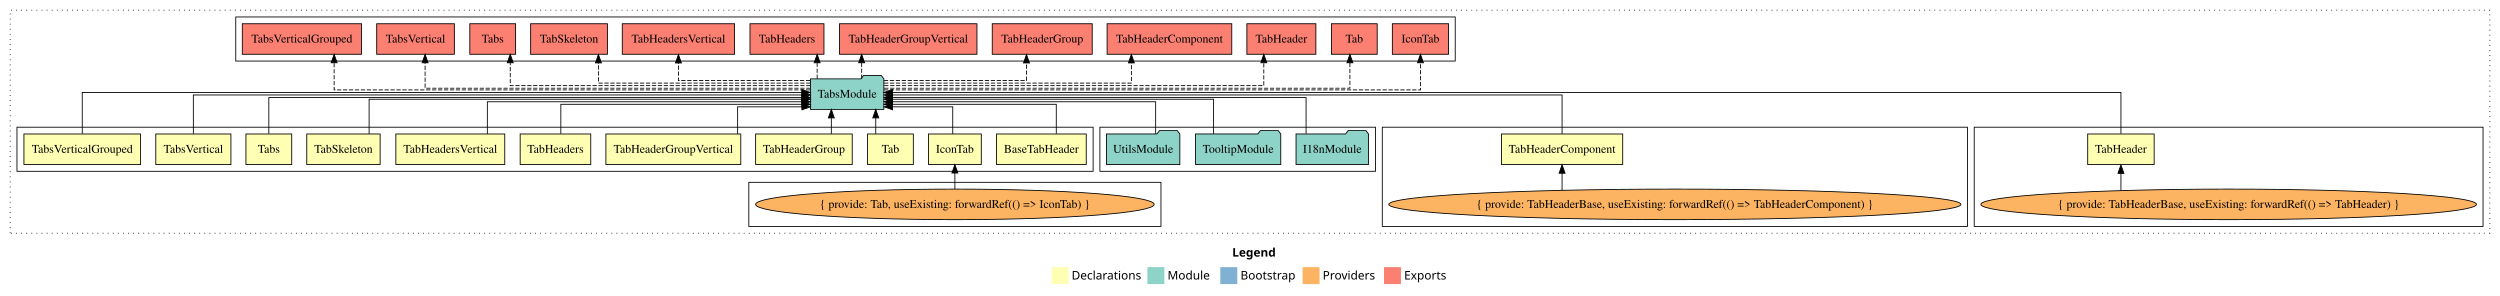
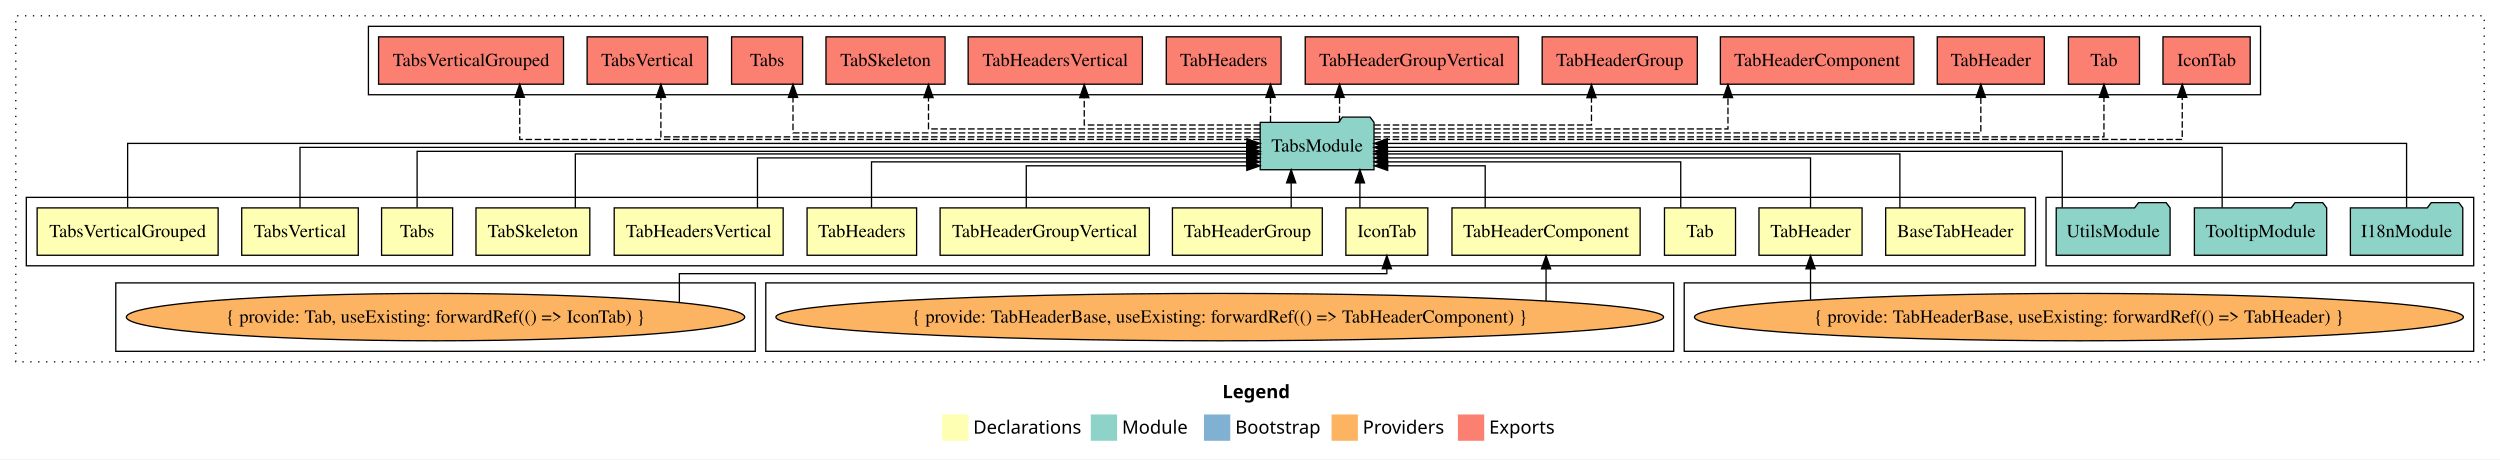
- <svg xmlns="http://www.w3.org/2000/svg" width="2948pt" height="349pt" viewBox="0.00 0.00 2948.00 349.00">
+ <svg xmlns="http://www.w3.org/2000/svg" width="1900pt" height="349pt" viewBox="0.00 0.00 1900.00 349.00">
  <g id="graph0" class="graph" transform="scale(1 1) rotate(0) translate(4 345)">
-     <polygon fill="white" stroke="transparent" points="-4,4 -4,-345 2944,-345 2944,4 -4,4" />
-     <text text-anchor="start" x="1449.01" y="-42.4" font-family="Times-12" font-weight="bold" font-size="14.00">Legend</text>
-     <polygon fill="#ffffb3" stroke="transparent" points="1236,-10 1236,-30 1256,-30 1256,-10 1236,-10" />
-     <text text-anchor="start" x="1259.63" y="-15.4" font-family="Times-12" font-size="14.00">  Declarations</text>
-     <polygon fill="#8dd3c7" stroke="transparent" points="1349,-10 1349,-30 1369,-30 1369,-10 1349,-10" />
-     <text text-anchor="start" x="1372.73" y="-15.4" font-family="Times-12" font-size="14.00">  Module</text>
-     <polygon fill="#80b1d3" stroke="transparent" points="1435,-10 1435,-30 1455,-30 1455,-10 1435,-10" />
-     <text text-anchor="start" x="1458.78" y="-15.4" font-family="Times-12" font-size="14.00">  Bootstrap</text>
-     <polygon fill="#fdb462" stroke="transparent" points="1532,-10 1532,-30 1552,-30 1552,-10 1532,-10" />
-     <text text-anchor="start" x="1555.67" y="-15.4" font-family="Times-12" font-size="14.00">  Providers</text>
-     <polygon fill="#fb8072" stroke="transparent" points="1628,-10 1628,-30 1648,-30 1648,-10 1628,-10" />
-     <text text-anchor="start" x="1651.73" y="-15.4" font-family="Times-12" font-size="14.00">  Exports</text>
+     <polygon fill="white" stroke="transparent" points="-4,4 -4,-345 1896,-345 1896,4 -4,4" />
+     <text text-anchor="start" x="925.01" y="-42.4" font-family="Times-12" font-weight="bold" font-size="14.00">Legend</text>
+     <polygon fill="#ffffb3" stroke="transparent" points="712,-10 712,-30 732,-30 732,-10 712,-10" />
+     <text text-anchor="start" x="735.63" y="-15.4" font-family="Times-12" font-size="14.00">  Declarations</text>
+     <polygon fill="#8dd3c7" stroke="transparent" points="825,-10 825,-30 845,-30 845,-10 825,-10" />
+     <text text-anchor="start" x="848.73" y="-15.4" font-family="Times-12" font-size="14.00">  Module</text>
+     <polygon fill="#80b1d3" stroke="transparent" points="911,-10 911,-30 931,-30 931,-10 911,-10" />
+     <text text-anchor="start" x="934.78" y="-15.4" font-family="Times-12" font-size="14.00">  Bootstrap</text>
+     <polygon fill="#fdb462" stroke="transparent" points="1008,-10 1008,-30 1028,-30 1028,-10 1008,-10" />
+     <text text-anchor="start" x="1031.67" y="-15.4" font-family="Times-12" font-size="14.00">  Providers</text>
+     <polygon fill="#fb8072" stroke="transparent" points="1104,-10 1104,-30 1124,-30 1124,-10 1104,-10" />
+     <text text-anchor="start" x="1127.73" y="-15.4" font-family="Times-12" font-size="14.00">  Exports</text>
    <g id="clust1" class="cluster">
-       <polygon fill="none" stroke="black" stroke-dasharray="1,5" points="8,-70 8,-333 2932,-333 2932,-70 8,-70" />
+       <polygon fill="none" stroke="black" stroke-dasharray="1,5" points="8,-70 8,-333 1884,-333 1884,-70 8,-70" />
+     </g>
+     <g id="clust2" class="cluster">
+       <polygon fill="none" stroke="black" points="16,-143 16,-195 1543,-195 1543,-143 16,-143" />
    </g>
    <g id="clust6" class="cluster">
-       <polygon fill="none" stroke="black" points="2324,-78 2324,-195 2924,-195 2924,-78 2324,-78" />
+       <polygon fill="none" stroke="black" points="1276,-78 1276,-130 1876,-130 1876,-78 1276,-78" />
    </g>
    <g id="clust7" class="cluster">
-       <polygon fill="none" stroke="black" points="1626,-78 1626,-195 2316,-195 2316,-78 1626,-78" />
-     </g>
-     <g id="clust2" class="cluster">
-       <polygon fill="none" stroke="black" points="16,-143 16,-195 1285,-195 1285,-143 16,-143" />
+       <polygon fill="none" stroke="black" points="578,-78 578,-130 1268,-130 1268,-78 578,-78" />
    </g>
    <g id="clust16" class="cluster">
-       <polygon fill="none" stroke="black" points="1293,-143 1293,-195 1618,-195 1618,-143 1293,-143" />
+       <polygon fill="none" stroke="black" points="1551,-143 1551,-195 1876,-195 1876,-143 1551,-143" />
+     </g>
+     <g id="clust4" class="cluster">
+       <polygon fill="none" stroke="black" points="84,-78 84,-130 570,-130 570,-78 84,-78" />
    </g>
    <g id="clust17" class="cluster">
-       <polygon fill="none" stroke="black" points="274,-273 274,-325 1712,-325 1712,-273 274,-273" />
-     </g>
-     <g id="clust4" class="cluster">
-       <polygon fill="none" stroke="black" points="879,-78 879,-130 1365,-130 1365,-78 879,-78" />
+       <polygon fill="none" stroke="black" points="276,-273 276,-325 1714,-325 1714,-273 276,-273" />
    </g>
    <g id="node1" class="node">
-       <polygon fill="#ffffb3" stroke="black" points="1276.89,-187 1171.11,-187 1171.11,-151 1276.89,-151 1276.89,-187" />
-       <text text-anchor="middle" x="1224" y="-164.8" font-family="Times,serif" font-size="14.00">BaseTabHeader</text>
+       <polygon fill="#ffffb3" stroke="black" points="1534.89,-187 1429.11,-187 1429.11,-151 1534.89,-151 1534.89,-187" />
+       <text text-anchor="middle" x="1482" y="-164.8" font-family="Times,serif" font-size="14.00">BaseTabHeader</text>
    </g>
    <g id="node14" class="node">
-       <polygon fill="#8dd3c7" stroke="black" points="1038.26,-252 1035.26,-256 1014.26,-256 1011.26,-252 951.74,-252 951.74,-216 1038.26,-216 1038.26,-252" />
-       <text text-anchor="middle" x="995" y="-229.8" font-family="Times,serif" font-size="14.00">TabsModule</text>
+       <polygon fill="#8dd3c7" stroke="black" points="1040.26,-252 1037.26,-256 1016.26,-256 1013.26,-252 953.74,-252 953.74,-216 1040.26,-216 1040.26,-252" />
+       <text text-anchor="middle" x="997" y="-229.8" font-family="Times,serif" font-size="14.00">TabsModule</text>
    </g>
    <g id="edge1" class="edge">
-       <path fill="none" stroke="black" d="M1241.56,-187.24C1241.56,-202.57 1241.56,-222 1241.56,-222 1241.56,-222 1048.51,-222 1048.51,-222" />
-       <polygon fill="black" stroke="black" points="1048.51,-218.5 1038.51,-222 1048.51,-225.5 1048.51,-218.5" />
+       <path fill="none" stroke="black" d="M1439.91,-187.02C1439.91,-204.37 1439.91,-228 1439.91,-228 1439.91,-228 1050.27,-228 1050.27,-228" />
+       <polygon fill="black" stroke="black" points="1050.27,-224.5 1040.27,-228 1050.27,-231.5 1050.27,-224.5" />
    </g>
    <g id="node2" class="node">
-       <polygon fill="#ffffb3" stroke="black" points="1153.14,-187 1090.86,-187 1090.86,-151 1153.14,-151 1153.14,-187" />
-       <text text-anchor="middle" x="1122" y="-164.8" font-family="Times,serif" font-size="14.00">IconTab</text>
+       <polygon fill="#ffffb3" stroke="black" points="1081.14,-187 1018.86,-187 1018.86,-151 1081.14,-151 1081.14,-187" />
+       <text text-anchor="middle" x="1050" y="-164.8" font-family="Times,serif" font-size="14.00">IconTab</text>
    </g>
    <g id="edge2" class="edge">
-       <path fill="none" stroke="black" d="M1119.47,-187.05C1119.47,-201.37 1119.47,-219 1119.47,-219 1119.47,-219 1048.53,-219 1048.53,-219" />
-       <polygon fill="black" stroke="black" points="1048.53,-215.5 1038.53,-219 1048.53,-222.5 1048.53,-215.5" />
+       <path fill="none" stroke="black" d="M1029.53,-187.11C1029.53,-187.11 1029.53,-205.99 1029.53,-205.99" />
+       <polygon fill="black" stroke="black" points="1026.03,-205.99 1029.53,-215.99 1033.03,-205.99 1026.03,-205.99" />
    </g>
    <g id="node3" class="node">
-       <polygon fill="#ffffb3" stroke="black" points="1073,-187 1019,-187 1019,-151 1073,-151 1073,-187" />
-       <text text-anchor="middle" x="1046" y="-164.8" font-family="Times,serif" font-size="14.00">Tab</text>
+       <polygon fill="#ffffb3" stroke="black" points="1315,-187 1261,-187 1261,-151 1315,-151 1315,-187" />
+       <text text-anchor="middle" x="1288" y="-164.8" font-family="Times,serif" font-size="14.00">Tab</text>
    </g>
    <g id="edge4" class="edge">
-       <path fill="none" stroke="black" d="M1028.69,-187.11C1028.69,-187.11 1028.69,-205.99 1028.69,-205.99" />
-       <polygon fill="black" stroke="black" points="1025.19,-205.99 1028.69,-215.99 1032.19,-205.99 1025.19,-205.99" />
+       <path fill="none" stroke="black" d="M1273.36,-187.24C1273.36,-202.57 1273.36,-222 1273.36,-222 1273.36,-222 1050.49,-222 1050.49,-222" />
+       <polygon fill="black" stroke="black" points="1050.49,-218.5 1040.49,-222 1050.49,-225.5 1050.49,-218.5" />
    </g>
    <g id="node4" class="node">
-       <polygon fill="#ffffb3" stroke="black" points="2536.18,-187 2457.82,-187 2457.82,-151 2536.18,-151 2536.18,-187" />
-       <text text-anchor="middle" x="2497" y="-164.8" font-family="Times,serif" font-size="14.00">TabHeader</text>
+       <polygon fill="#ffffb3" stroke="black" points="1411.18,-187 1332.82,-187 1332.82,-151 1411.18,-151 1411.18,-187" />
+       <text text-anchor="middle" x="1372" y="-164.8" font-family="Times,serif" font-size="14.00">TabHeader</text>
    </g>
    <g id="edge5" class="edge">
-       <path fill="none" stroke="black" d="M2497,-187.31C2497,-207.15 2497,-236 2497,-236 2497,-236 1048.33,-236 1048.33,-236" />
-       <polygon fill="black" stroke="black" points="1048.33,-232.5 1038.33,-236 1048.33,-239.5 1048.33,-232.5" />
+       <path fill="none" stroke="black" d="M1372,-187.03C1372,-203.4 1372,-225 1372,-225 1372,-225 1050.38,-225 1050.38,-225" />
+       <polygon fill="black" stroke="black" points="1050.38,-221.5 1040.38,-225 1050.38,-228.5 1050.38,-221.5" />
    </g>
    <g id="node5" class="node">
-       <polygon fill="#ffffb3" stroke="black" points="1909.51,-187 1766.49,-187 1766.49,-151 1909.51,-151 1909.51,-187" />
-       <text text-anchor="middle" x="1838" y="-164.8" font-family="Times,serif" font-size="14.00">TabHeaderComponent</text>
+       <polygon fill="#ffffb3" stroke="black" points="1242.51,-187 1099.49,-187 1099.49,-151 1242.51,-151 1242.51,-187" />
+       <text text-anchor="middle" x="1171" y="-164.8" font-family="Times,serif" font-size="14.00">TabHeaderComponent</text>
    </g>
    <g id="edge7" class="edge">
-       <path fill="none" stroke="black" d="M1838,-187.17C1838,-206.09 1838,-233 1838,-233 1838,-233 1048.55,-233 1048.55,-233" />
-       <polygon fill="black" stroke="black" points="1048.55,-229.5 1038.55,-233 1048.55,-236.5 1048.55,-229.5" />
+       <path fill="none" stroke="black" d="M1124.75,-187.05C1124.75,-201.37 1124.75,-219 1124.75,-219 1124.75,-219 1050.61,-219 1050.61,-219" />
+       <polygon fill="black" stroke="black" points="1050.61,-215.5 1040.61,-219 1050.61,-222.5 1050.61,-215.5" />
    </g>
    <g id="node6" class="node">
      <polygon fill="#ffffb3" stroke="black" points="1000.95,-187 887.05,-187 887.05,-151 1000.95,-151 1000.95,-187" />
      <text text-anchor="middle" x="944" y="-164.8" font-family="Times,serif" font-size="14.00">TabHeaderGroup</text>
    </g>
    <g id="edge9" class="edge">
-       <path fill="none" stroke="black" d="M976.3,-187.11C976.3,-187.11 976.3,-205.99 976.3,-205.99" />
-       <polygon fill="black" stroke="black" points="972.8,-205.99 976.3,-215.99 979.8,-205.99 972.8,-205.99" />
+       <path fill="none" stroke="black" d="M977.3,-187.11C977.3,-187.11 977.3,-205.99 977.3,-205.99" />
+       <polygon fill="black" stroke="black" points="973.8,-205.99 977.3,-215.99 980.8,-205.99 973.8,-205.99" />
    </g>
    <g id="node7" class="node">
      <polygon fill="#ffffb3" stroke="black" points="869.53,-187 710.47,-187 710.47,-151 869.53,-151 869.53,-187" />
      <text text-anchor="middle" x="790" y="-164.8" font-family="Times,serif" font-size="14.00">TabHeaderGroupVertical</text>
    </g>
    <g id="edge10" class="edge">
-       <path fill="none" stroke="black" d="M865.81,-187.05C865.81,-201.37 865.81,-219 865.81,-219 865.81,-219 941.62,-219 941.62,-219" />
-       <polygon fill="black" stroke="black" points="941.62,-222.5 951.62,-219 941.62,-215.5 941.62,-222.5" />
+       <path fill="none" stroke="black" d="M775.97,-187.05C775.97,-201.37 775.97,-219 775.97,-219 775.97,-219 943.59,-219 943.59,-219" />
+       <polygon fill="black" stroke="black" points="943.59,-222.5 953.59,-219 943.59,-215.5 943.59,-222.5" />
    </g>
    <g id="node8" class="node">
      <polygon fill="#ffffb3" stroke="black" points="692.62,-187 609.38,-187 609.38,-151 692.62,-151 692.62,-187" />
      <text text-anchor="middle" x="651" y="-164.8" font-family="Times,serif" font-size="14.00">TabHeaders</text>
    </g>
    <g id="edge11" class="edge">
-       <path fill="none" stroke="black" d="M657.34,-187.24C657.34,-202.57 657.34,-222 657.34,-222 657.34,-222 941.55,-222 941.55,-222" />
-       <polygon fill="black" stroke="black" points="941.55,-225.5 951.55,-222 941.55,-218.5 941.55,-225.5" />
+       <path fill="none" stroke="black" d="M658.34,-187.24C658.34,-202.57 658.34,-222 658.34,-222 658.34,-222 943.42,-222 943.42,-222" />
+       <polygon fill="black" stroke="black" points="943.42,-225.5 953.42,-222 943.42,-218.5 943.42,-225.5" />
    </g>
    <g id="node9" class="node">
      <polygon fill="#ffffb3" stroke="black" points="591.21,-187 462.79,-187 462.79,-151 591.21,-151 591.21,-187" />
      <text text-anchor="middle" x="527" y="-164.8" font-family="Times,serif" font-size="14.00">TabHeadersVertical</text>
    </g>
    <g id="edge12" class="edge">
-       <path fill="none" stroke="black" d="M570.68,-187.03C570.68,-203.4 570.68,-225 570.68,-225 570.68,-225 941.58,-225 941.58,-225" />
-       <polygon fill="black" stroke="black" points="941.58,-228.5 951.58,-225 941.58,-221.5 941.58,-228.5" />
+       <path fill="none" stroke="black" d="M571.68,-187.03C571.68,-203.4 571.68,-225 571.68,-225 571.68,-225 943.48,-225 943.48,-225" />
+       <polygon fill="black" stroke="black" points="943.48,-228.5 953.48,-225 943.48,-221.5 943.48,-228.5" />
    </g>
    <g id="node10" class="node">
      <polygon fill="#ffffb3" stroke="black" points="444.26,-187 357.74,-187 357.74,-151 444.26,-151 444.26,-187" />
      <text text-anchor="middle" x="401" y="-164.8" font-family="Times,serif" font-size="14.00">TabSkeleton</text>
    </g>
    <g id="edge13" class="edge">
-       <path fill="none" stroke="black" d="M431.25,-187.02C431.25,-204.37 431.25,-228 431.25,-228 431.25,-228 941.7,-228 941.7,-228" />
-       <polygon fill="black" stroke="black" points="941.7,-231.5 951.7,-228 941.7,-224.5 941.7,-231.5" />
+       <path fill="none" stroke="black" d="M433.25,-187.02C433.25,-204.37 433.25,-228 433.25,-228 433.25,-228 943.7,-228 943.7,-228" />
+       <polygon fill="black" stroke="black" points="943.7,-231.5 953.7,-228 943.7,-224.5 943.7,-231.5" />
    </g>
    <g id="node11" class="node">
      <polygon fill="#ffffb3" stroke="black" points="340,-187 286,-187 286,-151 340,-151 340,-187" />
      <text text-anchor="middle" x="313" y="-164.8" font-family="Times,serif" font-size="14.00">Tabs</text>
    </g>
    <g id="edge14" class="edge">
-       <path fill="none" stroke="black" d="M313,-187.3C313,-205.27 313,-230 313,-230 313,-230 941.56,-230 941.56,-230" />
-       <polygon fill="black" stroke="black" points="941.56,-233.5 951.56,-230 941.56,-226.5 941.56,-233.5" />
+       <path fill="none" stroke="black" d="M313,-187.3C313,-205.27 313,-230 313,-230 313,-230 943.69,-230 943.69,-230" />
+       <polygon fill="black" stroke="black" points="943.69,-233.5 953.69,-230 943.69,-226.5 943.69,-233.5" />
    </g>
    <g id="node12" class="node">
      <polygon fill="#ffffb3" stroke="black" points="268.3,-187 179.7,-187 179.7,-151 268.3,-151 268.3,-187" />
      <text text-anchor="middle" x="224" y="-164.8" font-family="Times,serif" font-size="14.00">TabsVertical</text>
    </g>
    <g id="edge15" class="edge">
-       <path fill="none" stroke="black" d="M224,-187.17C224,-206.09 224,-233 224,-233 224,-233 941.62,-233 941.62,-233" />
-       <polygon fill="black" stroke="black" points="941.62,-236.5 951.62,-233 941.62,-229.5 941.62,-236.5" />
+       <path fill="none" stroke="black" d="M224,-187.17C224,-206.09 224,-233 224,-233 224,-233 943.5,-233 943.5,-233" />
+       <polygon fill="black" stroke="black" points="943.51,-236.5 953.5,-233 943.5,-229.5 943.51,-236.5" />
    </g>
    <g id="node13" class="node">
      <polygon fill="#ffffb3" stroke="black" points="161.78,-187 24.22,-187 24.22,-151 161.78,-151 161.78,-187" />
      <text text-anchor="middle" x="93" y="-164.8" font-family="Times,serif" font-size="14.00">TabsVerticalGrouped</text>
    </g>
    <g id="edge16" class="edge">
-       <path fill="none" stroke="black" d="M93,-187.31C93,-207.15 93,-236 93,-236 93,-236 941.49,-236 941.49,-236" />
-       <polygon fill="black" stroke="black" points="941.49,-239.5 951.49,-236 941.49,-232.5 941.49,-239.5" />
+       <path fill="none" stroke="black" d="M93,-187.31C93,-207.15 93,-236 93,-236 93,-236 943.7,-236 943.7,-236" />
+       <polygon fill="black" stroke="black" points="943.7,-239.5 953.7,-236 943.7,-232.5 943.7,-239.5" />
    </g>
    <g id="node21" class="node">
-       <polygon fill="#fb8072" stroke="black" points="1704.14,-317 1637.86,-317 1637.86,-281 1704.14,-281 1704.14,-317" />
-       <text text-anchor="middle" x="1671" y="-294.8" font-family="Times,serif" font-size="14.00">IconTab </text>
+       <polygon fill="#fb8072" stroke="black" points="1706.14,-317 1639.86,-317 1639.86,-281 1706.14,-281 1706.14,-317" />
+       <text text-anchor="middle" x="1673" y="-294.8" font-family="Times,serif" font-size="14.00">IconTab </text>
    </g>
    <g id="edge20" class="edge">
-       <path fill="none" stroke="black" stroke-dasharray="5,2" d="M1038.32,-239C1187.52,-239 1671,-239 1671,-239 1671,-239 1671,-271 1671,-271" />
-       <polygon fill="black" stroke="black" points="1667.5,-271 1671,-281 1674.5,-271 1667.5,-271" />
+       <path fill="none" stroke="black" stroke-dasharray="5,2" d="M1040.39,-239C1186.96,-239 1654.5,-239 1654.5,-239 1654.5,-239 1654.5,-271 1654.5,-271" />
+       <polygon fill="black" stroke="black" points="1651,-271 1654.5,-281 1658,-271 1651,-271" />
    </g>
    <g id="node22" class="node">
-       <polygon fill="#fb8072" stroke="black" points="1620,-317 1566,-317 1566,-281 1620,-281 1620,-317" />
-       <text text-anchor="middle" x="1593" y="-294.8" font-family="Times,serif" font-size="14.00">Tab </text>
+       <polygon fill="#fb8072" stroke="black" points="1622,-317 1568,-317 1568,-281 1622,-281 1622,-317" />
+       <text text-anchor="middle" x="1595" y="-294.8" font-family="Times,serif" font-size="14.00">Tab </text>
    </g>
    <g id="edge21" class="edge">
-       <path fill="none" stroke="black" stroke-dasharray="5,2" d="M1038.59,-241C1175.49,-241 1587.8,-241 1587.8,-241 1587.8,-241 1587.8,-270.97 1587.8,-270.97" />
-       <polygon fill="black" stroke="black" points="1584.3,-270.97 1587.8,-280.97 1591.3,-270.97 1584.3,-270.97" />
+       <path fill="none" stroke="black" stroke-dasharray="5,2" d="M1040.49,-241C1178.1,-241 1595,-241 1595,-241 1595,-241 1595,-270.97 1595,-270.97" />
+       <polygon fill="black" stroke="black" points="1591.5,-270.97 1595,-280.97 1598.5,-270.97 1591.5,-270.97" />
    </g>
    <g id="node23" class="node">
-       <polygon fill="#fb8072" stroke="black" points="1547.68,-317 1466.32,-317 1466.32,-281 1547.68,-281 1547.68,-317" />
-       <text text-anchor="middle" x="1507" y="-294.8" font-family="Times,serif" font-size="14.00">TabHeader </text>
+       <polygon fill="#fb8072" stroke="black" points="1549.68,-317 1468.32,-317 1468.32,-281 1549.68,-281 1549.68,-317" />
+       <text text-anchor="middle" x="1509" y="-294.8" font-family="Times,serif" font-size="14.00">TabHeader </text>
    </g>
    <g id="edge22" class="edge">
-       <path fill="none" stroke="black" stroke-dasharray="5,2" d="M1038.6,-244C1158.83,-244 1486.27,-244 1486.27,-244 1486.27,-244 1486.27,-270.99 1486.27,-270.99" />
-       <polygon fill="black" stroke="black" points="1482.77,-270.99 1486.27,-280.99 1489.77,-270.99 1482.77,-270.99" />
+       <path fill="none" stroke="black" stroke-dasharray="5,2" d="M1040.44,-244C1162.8,-244 1501.43,-244 1501.43,-244 1501.43,-244 1501.43,-270.99 1501.43,-270.99" />
+       <polygon fill="black" stroke="black" points="1497.93,-270.99 1501.43,-280.99 1504.93,-270.99 1497.93,-270.99" />
    </g>
    <g id="node24" class="node">
-       <polygon fill="#fb8072" stroke="black" points="1448.51,-317 1301.49,-317 1301.49,-281 1448.51,-281 1448.51,-317" />
-       <text text-anchor="middle" x="1375" y="-294.8" font-family="Times,serif" font-size="14.00">TabHeaderComponent </text>
+       <polygon fill="#fb8072" stroke="black" points="1450.51,-317 1303.49,-317 1303.49,-281 1450.51,-281 1450.51,-317" />
+       <text text-anchor="middle" x="1377" y="-294.8" font-family="Times,serif" font-size="14.00">TabHeaderComponent </text>
    </g>
    <g id="edge23" class="edge">
-       <path fill="none" stroke="black" stroke-dasharray="5,2" d="M1038.47,-247C1129.14,-247 1330.13,-247 1330.13,-247 1330.13,-247 1330.13,-270.81 1330.13,-270.81" />
-       <polygon fill="black" stroke="black" points="1326.63,-270.81 1330.13,-280.81 1333.63,-270.81 1326.63,-270.81" />
+       <path fill="none" stroke="black" stroke-dasharray="5,2" d="M1040.42,-247C1126.21,-247 1309.25,-247 1309.25,-247 1309.25,-247 1309.25,-270.81 1309.25,-270.81" />
+       <polygon fill="black" stroke="black" points="1305.75,-270.81 1309.25,-280.81 1312.75,-270.81 1305.75,-270.81" />
    </g>
    <g id="node25" class="node">
-       <polygon fill="#fb8072" stroke="black" points="1283.95,-317 1166.05,-317 1166.05,-281 1283.95,-281 1283.95,-317" />
-       <text text-anchor="middle" x="1225" y="-294.8" font-family="Times,serif" font-size="14.00">TabHeaderGroup </text>
+       <polygon fill="#fb8072" stroke="black" points="1285.95,-317 1168.05,-317 1168.05,-281 1285.95,-281 1285.95,-317" />
+       <text text-anchor="middle" x="1227" y="-294.8" font-family="Times,serif" font-size="14.00">TabHeaderGroup </text>
    </g>
    <g id="edge24" class="edge">
-       <path fill="none" stroke="black" stroke-dasharray="5,2" d="M1038.3,-250C1100.16,-250 1206.44,-250 1206.44,-250 1206.44,-250 1206.44,-270.75 1206.44,-270.75" />
-       <polygon fill="black" stroke="black" points="1202.94,-270.75 1206.44,-280.75 1209.94,-270.75 1202.94,-270.75" />
+       <path fill="none" stroke="black" stroke-dasharray="5,2" d="M1040.46,-250C1101.57,-250 1205.52,-250 1205.52,-250 1205.52,-250 1205.52,-270.75 1205.52,-270.75" />
+       <polygon fill="black" stroke="black" points="1202.02,-270.75 1205.52,-280.75 1209.02,-270.75 1202.02,-270.75" />
    </g>
    <g id="node26" class="node">
-       <polygon fill="#fb8072" stroke="black" points="1148.03,-317 985.97,-317 985.97,-281 1148.03,-281 1148.03,-317" />
-       <text text-anchor="middle" x="1067" y="-294.8" font-family="Times,serif" font-size="14.00">TabHeaderGroupVertical </text>
+       <polygon fill="#fb8072" stroke="black" points="1150.03,-317 987.97,-317 987.97,-281 1150.03,-281 1150.03,-317" />
+       <text text-anchor="middle" x="1069" y="-294.8" font-family="Times,serif" font-size="14.00">TabHeaderGroupVertical </text>
    </g>
    <g id="edge25" class="edge">
-       <path fill="none" stroke="black" stroke-dasharray="5,2" d="M1012.06,-252.11C1012.06,-252.11 1012.06,-270.99 1012.06,-270.99" />
-       <polygon fill="black" stroke="black" points="1008.56,-270.99 1012.06,-280.99 1015.56,-270.99 1008.56,-270.99" />
+       <path fill="none" stroke="black" stroke-dasharray="5,2" d="M1014.06,-252.11C1014.06,-252.11 1014.06,-270.99 1014.06,-270.99" />
+       <polygon fill="black" stroke="black" points="1010.56,-270.99 1014.06,-280.99 1017.56,-270.99 1010.56,-270.99" />
    </g>
    <g id="node27" class="node">
-       <polygon fill="#fb8072" stroke="black" points="967.62,-317 880.38,-317 880.38,-281 967.62,-281 967.62,-317" />
-       <text text-anchor="middle" x="924" y="-294.8" font-family="Times,serif" font-size="14.00">TabHeaders </text>
+       <polygon fill="#fb8072" stroke="black" points="969.62,-317 882.38,-317 882.38,-281 969.62,-281 969.62,-317" />
+       <text text-anchor="middle" x="926" y="-294.8" font-family="Times,serif" font-size="14.00">TabHeaders </text>
    </g>
    <g id="edge26" class="edge">
-       <path fill="none" stroke="black" stroke-dasharray="5,2" d="M959.59,-252.11C959.59,-252.11 959.59,-270.99 959.59,-270.99" />
-       <polygon fill="black" stroke="black" points="956.09,-270.99 959.59,-280.99 963.09,-270.99 956.09,-270.99" />
+       <path fill="none" stroke="black" stroke-dasharray="5,2" d="M961.59,-252.11C961.59,-252.11 961.59,-270.99 961.59,-270.99" />
+       <polygon fill="black" stroke="black" points="958.09,-270.99 961.59,-280.99 965.09,-270.99 958.09,-270.99" />
    </g>
    <g id="node28" class="node">
-       <polygon fill="#fb8072" stroke="black" points="862.21,-317 729.79,-317 729.79,-281 862.21,-281 862.21,-317" />
-       <text text-anchor="middle" x="796" y="-294.8" font-family="Times,serif" font-size="14.00">TabHeadersVertical </text>
+       <polygon fill="#fb8072" stroke="black" points="864.21,-317 731.79,-317 731.79,-281 864.21,-281 864.21,-317" />
+       <text text-anchor="middle" x="798" y="-294.8" font-family="Times,serif" font-size="14.00">TabHeadersVertical </text>
    </g>
    <g id="edge27" class="edge">
-       <path fill="none" stroke="black" stroke-dasharray="5,2" d="M951.33,-250C892.75,-250 796,-250 796,-250 796,-250 796,-270.75 796,-270.75" />
-       <polygon fill="black" stroke="black" points="792.5,-270.75 796,-280.75 799.5,-270.75 792.5,-270.75" />
+       <path fill="none" stroke="black" stroke-dasharray="5,2" d="M953.71,-250C901.32,-250 820.03,-250 820.03,-250 820.03,-250 820.03,-270.75 820.03,-270.75" />
+       <polygon fill="black" stroke="black" points="816.53,-270.75 820.03,-280.75 823.53,-270.75 816.53,-270.75" />
    </g>
    <g id="node29" class="node">
-       <polygon fill="#fb8072" stroke="black" points="712.26,-317 621.74,-317 621.74,-281 712.26,-281 712.26,-317" />
-       <text text-anchor="middle" x="667" y="-294.8" font-family="Times,serif" font-size="14.00">TabSkeleton </text>
+       <polygon fill="#fb8072" stroke="black" points="714.26,-317 623.74,-317 623.74,-281 714.26,-281 714.26,-317" />
+       <text text-anchor="middle" x="669" y="-294.8" font-family="Times,serif" font-size="14.00">TabSkeleton </text>
    </g>
    <g id="edge28" class="edge">
-       <path fill="none" stroke="black" stroke-dasharray="5,2" d="M951.71,-247C870.11,-247 701.65,-247 701.65,-247 701.65,-247 701.65,-270.81 701.65,-270.81" />
+       <path fill="none" stroke="black" stroke-dasharray="5,2" d="M953.74,-247C871.7,-247 701.65,-247 701.65,-247 701.65,-247 701.65,-270.81 701.65,-270.81" />
      <polygon fill="black" stroke="black" points="698.15,-270.81 701.65,-280.81 705.15,-270.81 698.15,-270.81" />
    </g>
    <g id="node30" class="node">
-       <polygon fill="#fb8072" stroke="black" points="604,-317 550,-317 550,-281 604,-281 604,-317" />
-       <text text-anchor="middle" x="577" y="-294.8" font-family="Times,serif" font-size="14.00">Tabs </text>
+       <polygon fill="#fb8072" stroke="black" points="606,-317 552,-317 552,-281 606,-281 606,-317" />
+       <text text-anchor="middle" x="579" y="-294.8" font-family="Times,serif" font-size="14.00">Tabs </text>
    </g>
    <g id="edge29" class="edge">
-       <path fill="none" stroke="black" stroke-dasharray="5,2" d="M951.72,-244C848.75,-244 597.68,-244 597.68,-244 597.68,-244 597.68,-270.99 597.68,-270.99" />
-       <polygon fill="black" stroke="black" points="594.18,-270.99 597.68,-280.99 601.18,-270.99 594.18,-270.99" />
+       <path fill="none" stroke="black" stroke-dasharray="5,2" d="M953.61,-244C850.38,-244 598.68,-244 598.68,-244 598.68,-244 598.68,-270.99 598.68,-270.99" />
+       <polygon fill="black" stroke="black" points="595.18,-270.99 598.68,-280.99 602.18,-270.99 595.18,-270.99" />
    </g>
    <g id="node31" class="node">
-       <polygon fill="#fb8072" stroke="black" points="531.79,-317 440.21,-317 440.21,-281 531.79,-281 531.79,-317" />
-       <text text-anchor="middle" x="486" y="-294.8" font-family="Times,serif" font-size="14.00">TabsVertical </text>
+       <polygon fill="#fb8072" stroke="black" points="533.79,-317 442.21,-317 442.21,-281 533.79,-281 533.79,-317" />
+       <text text-anchor="middle" x="488" y="-294.8" font-family="Times,serif" font-size="14.00">TabsVertical </text>
    </g>
    <g id="edge30" class="edge">
-       <path fill="none" stroke="black" stroke-dasharray="5,2" d="M951.7,-241C830.61,-241 497.27,-241 497.27,-241 497.27,-241 497.27,-270.97 497.27,-270.97" />
-       <polygon fill="black" stroke="black" points="493.77,-270.97 497.27,-280.97 500.77,-270.97 493.77,-270.97" />
+       <path fill="none" stroke="black" stroke-dasharray="5,2" d="M953.61,-241C832.28,-241 498.27,-241 498.27,-241 498.27,-241 498.27,-270.97 498.27,-270.97" />
+       <polygon fill="black" stroke="black" points="494.77,-270.97 498.27,-280.97 501.77,-270.97 494.77,-270.97" />
    </g>
    <g id="node32" class="node">
-       <polygon fill="#fb8072" stroke="black" points="422.28,-317 281.72,-317 281.72,-281 422.28,-281 422.28,-317" />
-       <text text-anchor="middle" x="352" y="-294.8" font-family="Times,serif" font-size="14.00">TabsVerticalGrouped </text>
+       <polygon fill="#fb8072" stroke="black" points="424.28,-317 283.72,-317 283.72,-281 424.28,-281 424.28,-317" />
+       <text text-anchor="middle" x="354" y="-294.8" font-family="Times,serif" font-size="14.00">TabsVerticalGrouped </text>
    </g>
    <g id="edge31" class="edge">
-       <path fill="none" stroke="black" stroke-dasharray="5,2" d="M951.49,-239C812.77,-239 390,-239 390,-239 390,-239 390,-271 390,-271" />
-       <polygon fill="black" stroke="black" points="386.5,-271 390,-281 393.5,-271 386.5,-271" />
+       <path fill="none" stroke="black" stroke-dasharray="5,2" d="M953.42,-239C814.47,-239 391,-239 391,-239 391,-239 391,-271 391,-271" />
+       <polygon fill="black" stroke="black" points="387.5,-271 391,-281 394.5,-271 387.5,-271" />
    </g>
    <g id="node15" class="node">
-       <ellipse fill="#fdb462" stroke="black" cx="1122" cy="-104" rx="234.97" ry="18" />
-       <text text-anchor="middle" x="1122" y="-99.8" font-family="Times,serif" font-size="14.00">{ provide: Tab, useExisting: forwardRef(() =&gt; IconTab) }</text>
+       <ellipse fill="#fdb462" stroke="black" cx="327" cy="-104" rx="234.97" ry="18" />
+       <text text-anchor="middle" x="327" y="-99.8" font-family="Times,serif" font-size="14.00">{ provide: Tab, useExisting: forwardRef(() =&gt; IconTab) }</text>
    </g>
    <g id="edge3" class="edge">
-       <path fill="none" stroke="black" d="M1122,-122.11C1122,-122.11 1122,-140.99 1122,-140.99" />
-       <polygon fill="black" stroke="black" points="1118.5,-140.99 1122,-150.99 1125.5,-140.99 1118.5,-140.99" />
+       <path fill="none" stroke="black" d="M512.32,-115.17C512.32,-124.75 512.32,-137 512.32,-137 512.32,-137 1050,-137 1050,-137 1050,-137 1050,-140.76 1050,-140.76" />
+       <polygon fill="black" stroke="black" points="1046.5,-140.76 1050,-150.76 1053.5,-140.76 1046.5,-140.76" />
    </g>
    <g id="node16" class="node">
-       <ellipse fill="#fdb462" stroke="black" cx="2624" cy="-104" rx="292.19" ry="18" />
-       <text text-anchor="middle" x="2624" y="-99.8" font-family="Times,serif" font-size="14.00">{ provide: TabHeaderBase, useExisting: forwardRef(() =&gt; TabHeader) }</text>
+       <ellipse fill="#fdb462" stroke="black" cx="1576" cy="-104" rx="292.19" ry="18" />
+       <text text-anchor="middle" x="1576" y="-99.8" font-family="Times,serif" font-size="14.00">{ provide: TabHeaderBase, useExisting: forwardRef(() =&gt; TabHeader) }</text>
    </g>
    <g id="edge6" class="edge">
-       <path fill="none" stroke="black" d="M2497,-120.4C2497,-120.4 2497,-140.54 2497,-140.54" />
-       <polygon fill="black" stroke="black" points="2493.5,-140.54 2497,-150.54 2500.5,-140.54 2493.5,-140.54" />
+       <path fill="none" stroke="black" d="M1372,-117.15C1372,-117.15 1372,-140.69 1372,-140.69" />
+       <polygon fill="black" stroke="black" points="1368.5,-140.69 1372,-150.69 1375.5,-140.69 1368.5,-140.69" />
    </g>
    <g id="node17" class="node">
-       <ellipse fill="#fdb462" stroke="black" cx="1971" cy="-104" rx="337.32" ry="18" />
-       <text text-anchor="middle" x="1971" y="-99.8" font-family="Times,serif" font-size="14.00">{ provide: TabHeaderBase, useExisting: forwardRef(() =&gt; TabHeaderComponent) }</text>
+       <ellipse fill="#fdb462" stroke="black" cx="923" cy="-104" rx="337.32" ry="18" />
+       <text text-anchor="middle" x="923" y="-99.8" font-family="Times,serif" font-size="14.00">{ provide: TabHeaderBase, useExisting: forwardRef(() =&gt; TabHeaderComponent) }</text>
    </g>
    <g id="edge8" class="edge">
-       <path fill="none" stroke="black" d="M1838,-120.74C1838,-120.74 1838,-140.72 1838,-140.72" />
-       <polygon fill="black" stroke="black" points="1834.5,-140.72 1838,-150.72 1841.5,-140.72 1834.5,-140.72" />
+       <path fill="none" stroke="black" d="M1171,-116.23C1171,-116.23 1171,-140.68 1171,-140.68" />
+       <polygon fill="black" stroke="black" points="1167.5,-140.68 1171,-150.68 1174.5,-140.68 1167.5,-140.68" />
    </g>
    <g id="node18" class="node">
-       <polygon fill="#8dd3c7" stroke="black" points="1609.71,-187 1606.71,-191 1585.71,-191 1582.71,-187 1524.29,-187 1524.29,-151 1609.71,-151 1609.71,-187" />
-       <text text-anchor="middle" x="1567" y="-164.8" font-family="Times,serif" font-size="14.00">I18nModule</text>
+       <polygon fill="#8dd3c7" stroke="black" points="1867.71,-187 1864.71,-191 1843.71,-191 1840.71,-187 1782.29,-187 1782.29,-151 1867.71,-151 1867.71,-187" />
+       <text text-anchor="middle" x="1825" y="-164.8" font-family="Times,serif" font-size="14.00">I18nModule</text>
    </g>
    <g id="edge17" class="edge">
-       <path fill="none" stroke="black" d="M1536.12,-187.3C1536.12,-205.27 1536.12,-230 1536.12,-230 1536.12,-230 1048.37,-230 1048.37,-230" />
-       <polygon fill="black" stroke="black" points="1048.37,-226.5 1038.37,-230 1048.37,-233.5 1048.37,-226.5" />
+       <path fill="none" stroke="black" d="M1825,-187.31C1825,-207.15 1825,-236 1825,-236 1825,-236 1050.35,-236 1050.35,-236" />
+       <polygon fill="black" stroke="black" points="1050.35,-232.5 1040.35,-236 1050.35,-239.5 1050.35,-232.5" />
    </g>
    <g id="node19" class="node">
-       <polygon fill="#8dd3c7" stroke="black" points="1506.27,-187 1503.27,-191 1482.27,-191 1479.27,-187 1405.73,-187 1405.73,-151 1506.27,-151 1506.27,-187" />
-       <text text-anchor="middle" x="1456" y="-164.8" font-family="Times,serif" font-size="14.00">TooltipModule</text>
+       <polygon fill="#8dd3c7" stroke="black" points="1764.27,-187 1761.27,-191 1740.27,-191 1737.27,-187 1663.73,-187 1663.73,-151 1764.27,-151 1764.27,-187" />
+       <text text-anchor="middle" x="1714" y="-164.8" font-family="Times,serif" font-size="14.00">TooltipModule</text>
    </g>
    <g id="edge18" class="edge">
-       <path fill="none" stroke="black" d="M1427.06,-187.02C1427.06,-204.37 1427.06,-228 1427.06,-228 1427.06,-228 1048.41,-228 1048.41,-228" />
-       <polygon fill="black" stroke="black" points="1048.41,-224.5 1038.41,-228 1048.41,-231.5 1048.41,-224.5" />
+       <path fill="none" stroke="black" d="M1684.84,-187.17C1684.84,-206.09 1684.84,-233 1684.84,-233 1684.84,-233 1050.29,-233 1050.29,-233" />
+       <polygon fill="black" stroke="black" points="1050.29,-229.5 1040.29,-233 1050.29,-236.5 1050.29,-229.5" />
    </g>
    <g id="node20" class="node">
-       <polygon fill="#8dd3c7" stroke="black" points="1387.27,-187 1384.27,-191 1363.27,-191 1360.27,-187 1300.73,-187 1300.73,-151 1387.27,-151 1387.27,-187" />
-       <text text-anchor="middle" x="1344" y="-164.8" font-family="Times,serif" font-size="14.00">UtilsModule</text>
+       <polygon fill="#8dd3c7" stroke="black" points="1645.27,-187 1642.27,-191 1621.27,-191 1618.27,-187 1558.73,-187 1558.73,-151 1645.27,-151 1645.27,-187" />
+       <text text-anchor="middle" x="1602" y="-164.8" font-family="Times,serif" font-size="14.00">UtilsModule</text>
    </g>
    <g id="edge19" class="edge">
-       <path fill="none" stroke="black" d="M1358.76,-187.03C1358.76,-203.4 1358.76,-225 1358.76,-225 1358.76,-225 1048.52,-225 1048.52,-225" />
-       <polygon fill="black" stroke="black" points="1048.52,-221.5 1038.52,-225 1048.52,-228.5 1048.52,-221.5" />
+       <path fill="none" stroke="black" d="M1563.31,-187.3C1563.31,-205.27 1563.31,-230 1563.31,-230 1563.31,-230 1050.5,-230 1050.5,-230" />
+       <polygon fill="black" stroke="black" points="1050.5,-226.5 1040.5,-230 1050.5,-233.5 1050.5,-226.5" />
    </g>
  </g>
</svg>
